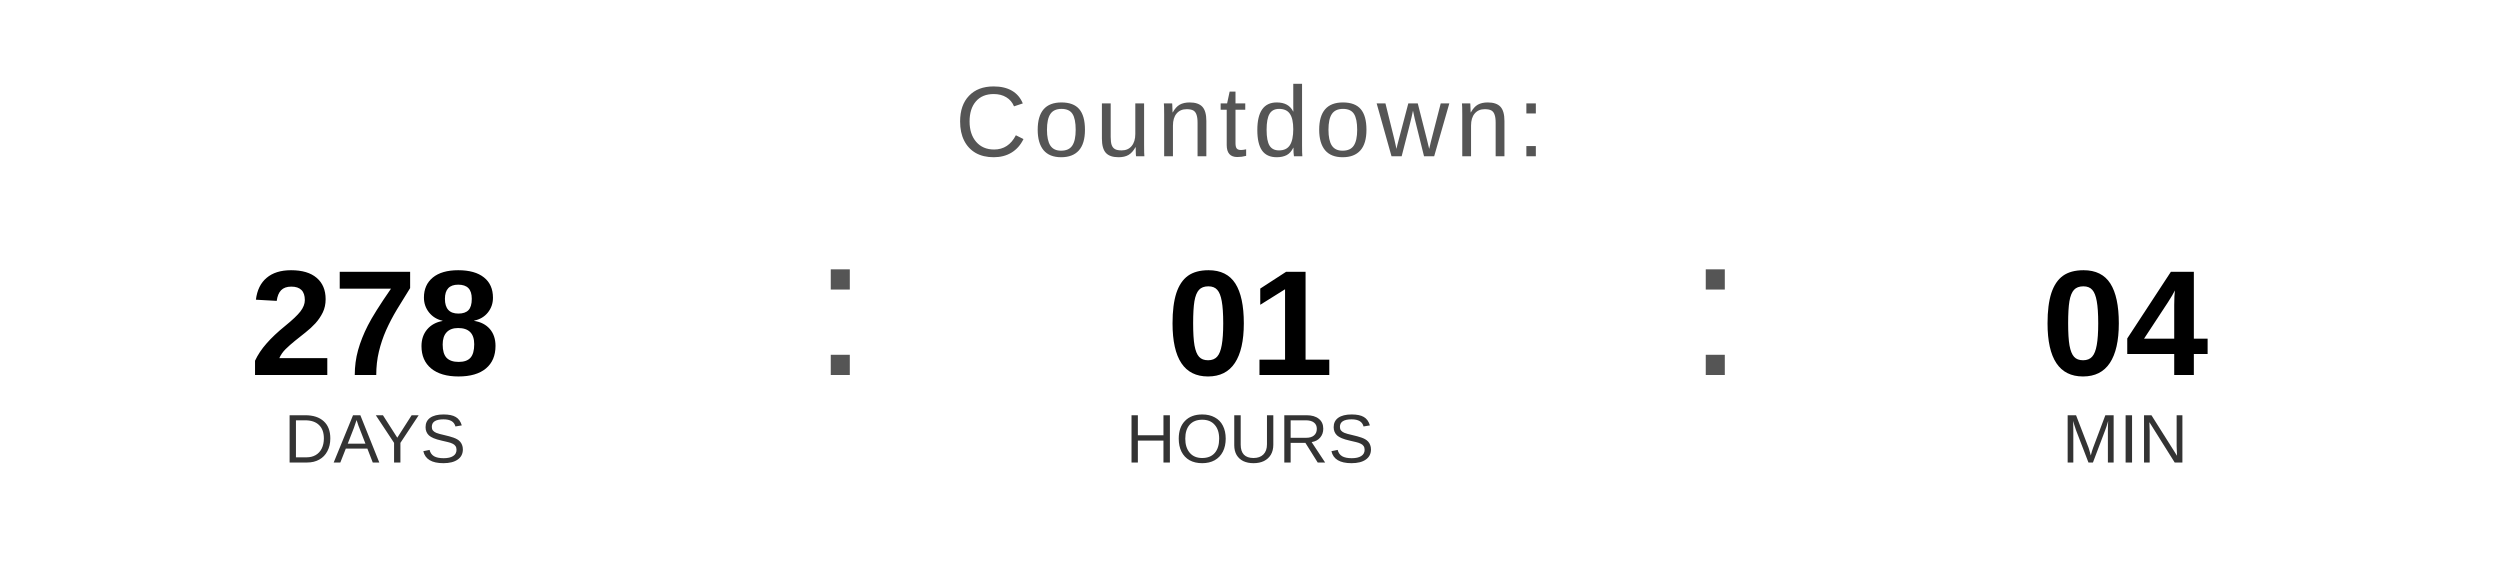
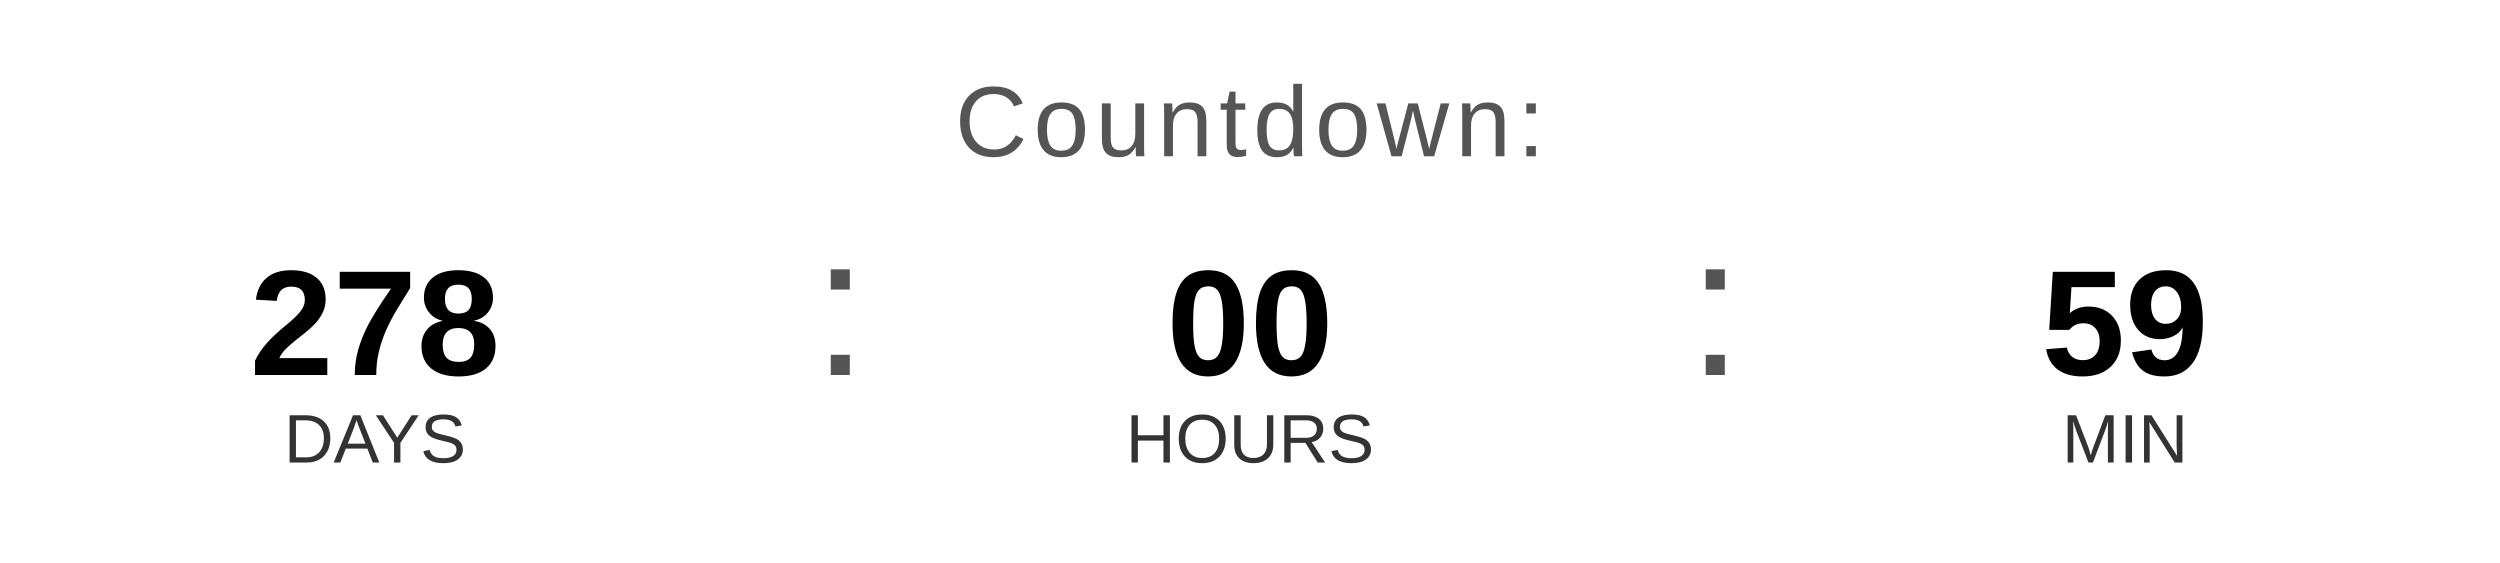
<svg xmlns="http://www.w3.org/2000/svg" width="400" height="90" viewBox="0 0 400 90">
  <text x="200" y="25" font-family="Arial, Helvetica, sans-serif" font-size="16" fill="#555555" text-anchor="middle" letter-spacing="1">
    Countdown:
  </text>
  <text x="60" y="60" font-family="Arial, Helvetica, sans-serif" font-size="24" font-weight="bold" fill="#000000" text-anchor="middle">278</text>
  <text x="60" y="74" font-family="Arial, Helvetica, sans-serif" font-size="11" fill="#333333" text-anchor="middle">DAYS</text>
  <text x="130" y="60" font-family="Arial, sans-serif" font-size="32" fill="#555555">:</text>
-   <text x="200" y="60" font-family="Arial, Helvetica, sans-serif" font-size="24" font-weight="bold" fill="#000000" text-anchor="middle">01</text>
+   <text x="200" y="60" font-family="Arial, Helvetica, sans-serif" font-size="24" font-weight="bold" fill="#000000" text-anchor="middle">00</text>
  <text x="200" y="74" font-family="Arial, Helvetica, sans-serif" font-size="11" fill="#333333" text-anchor="middle">HOURS</text>
  <text x="270" y="60" font-family="Arial, sans-serif" font-size="32" fill="#555555">:</text>
-   <text x="340" y="60" font-family="Arial, Helvetica, sans-serif" font-size="24" font-weight="bold" fill="#000000" text-anchor="middle">04</text>
+   <text x="340" y="60" font-family="Arial, Helvetica, sans-serif" font-size="24" font-weight="bold" fill="#000000" text-anchor="middle">59</text>
  <text x="340" y="74" font-family="Arial, Helvetica, sans-serif" font-size="11" fill="#333333" text-anchor="middle">MIN</text>
</svg>
